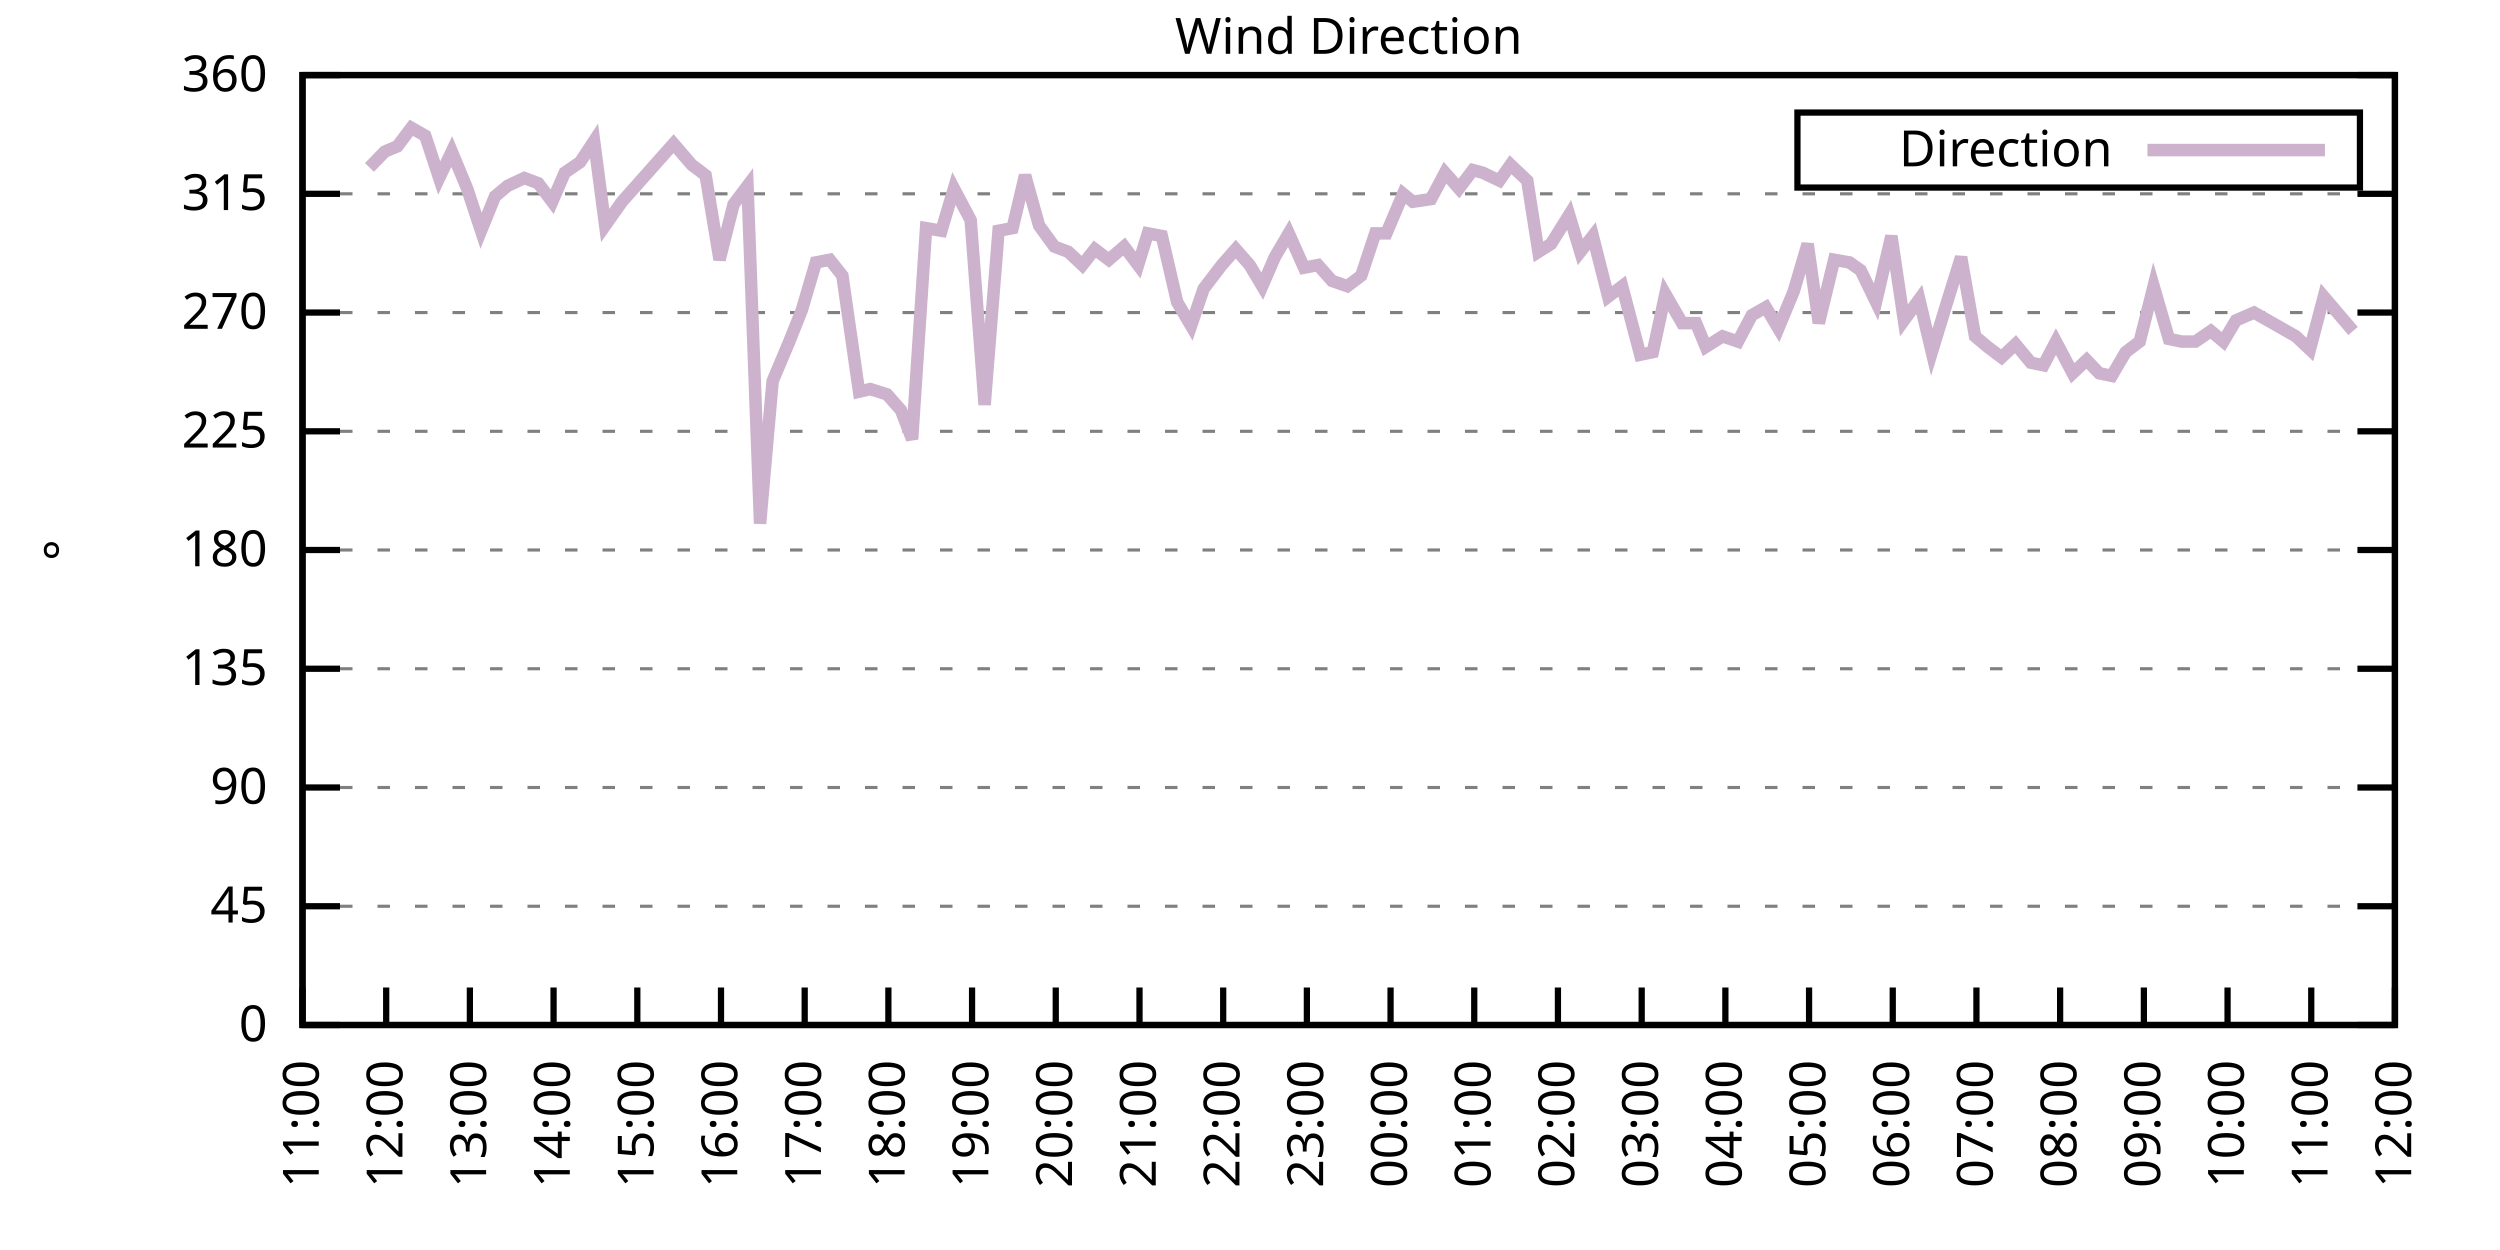
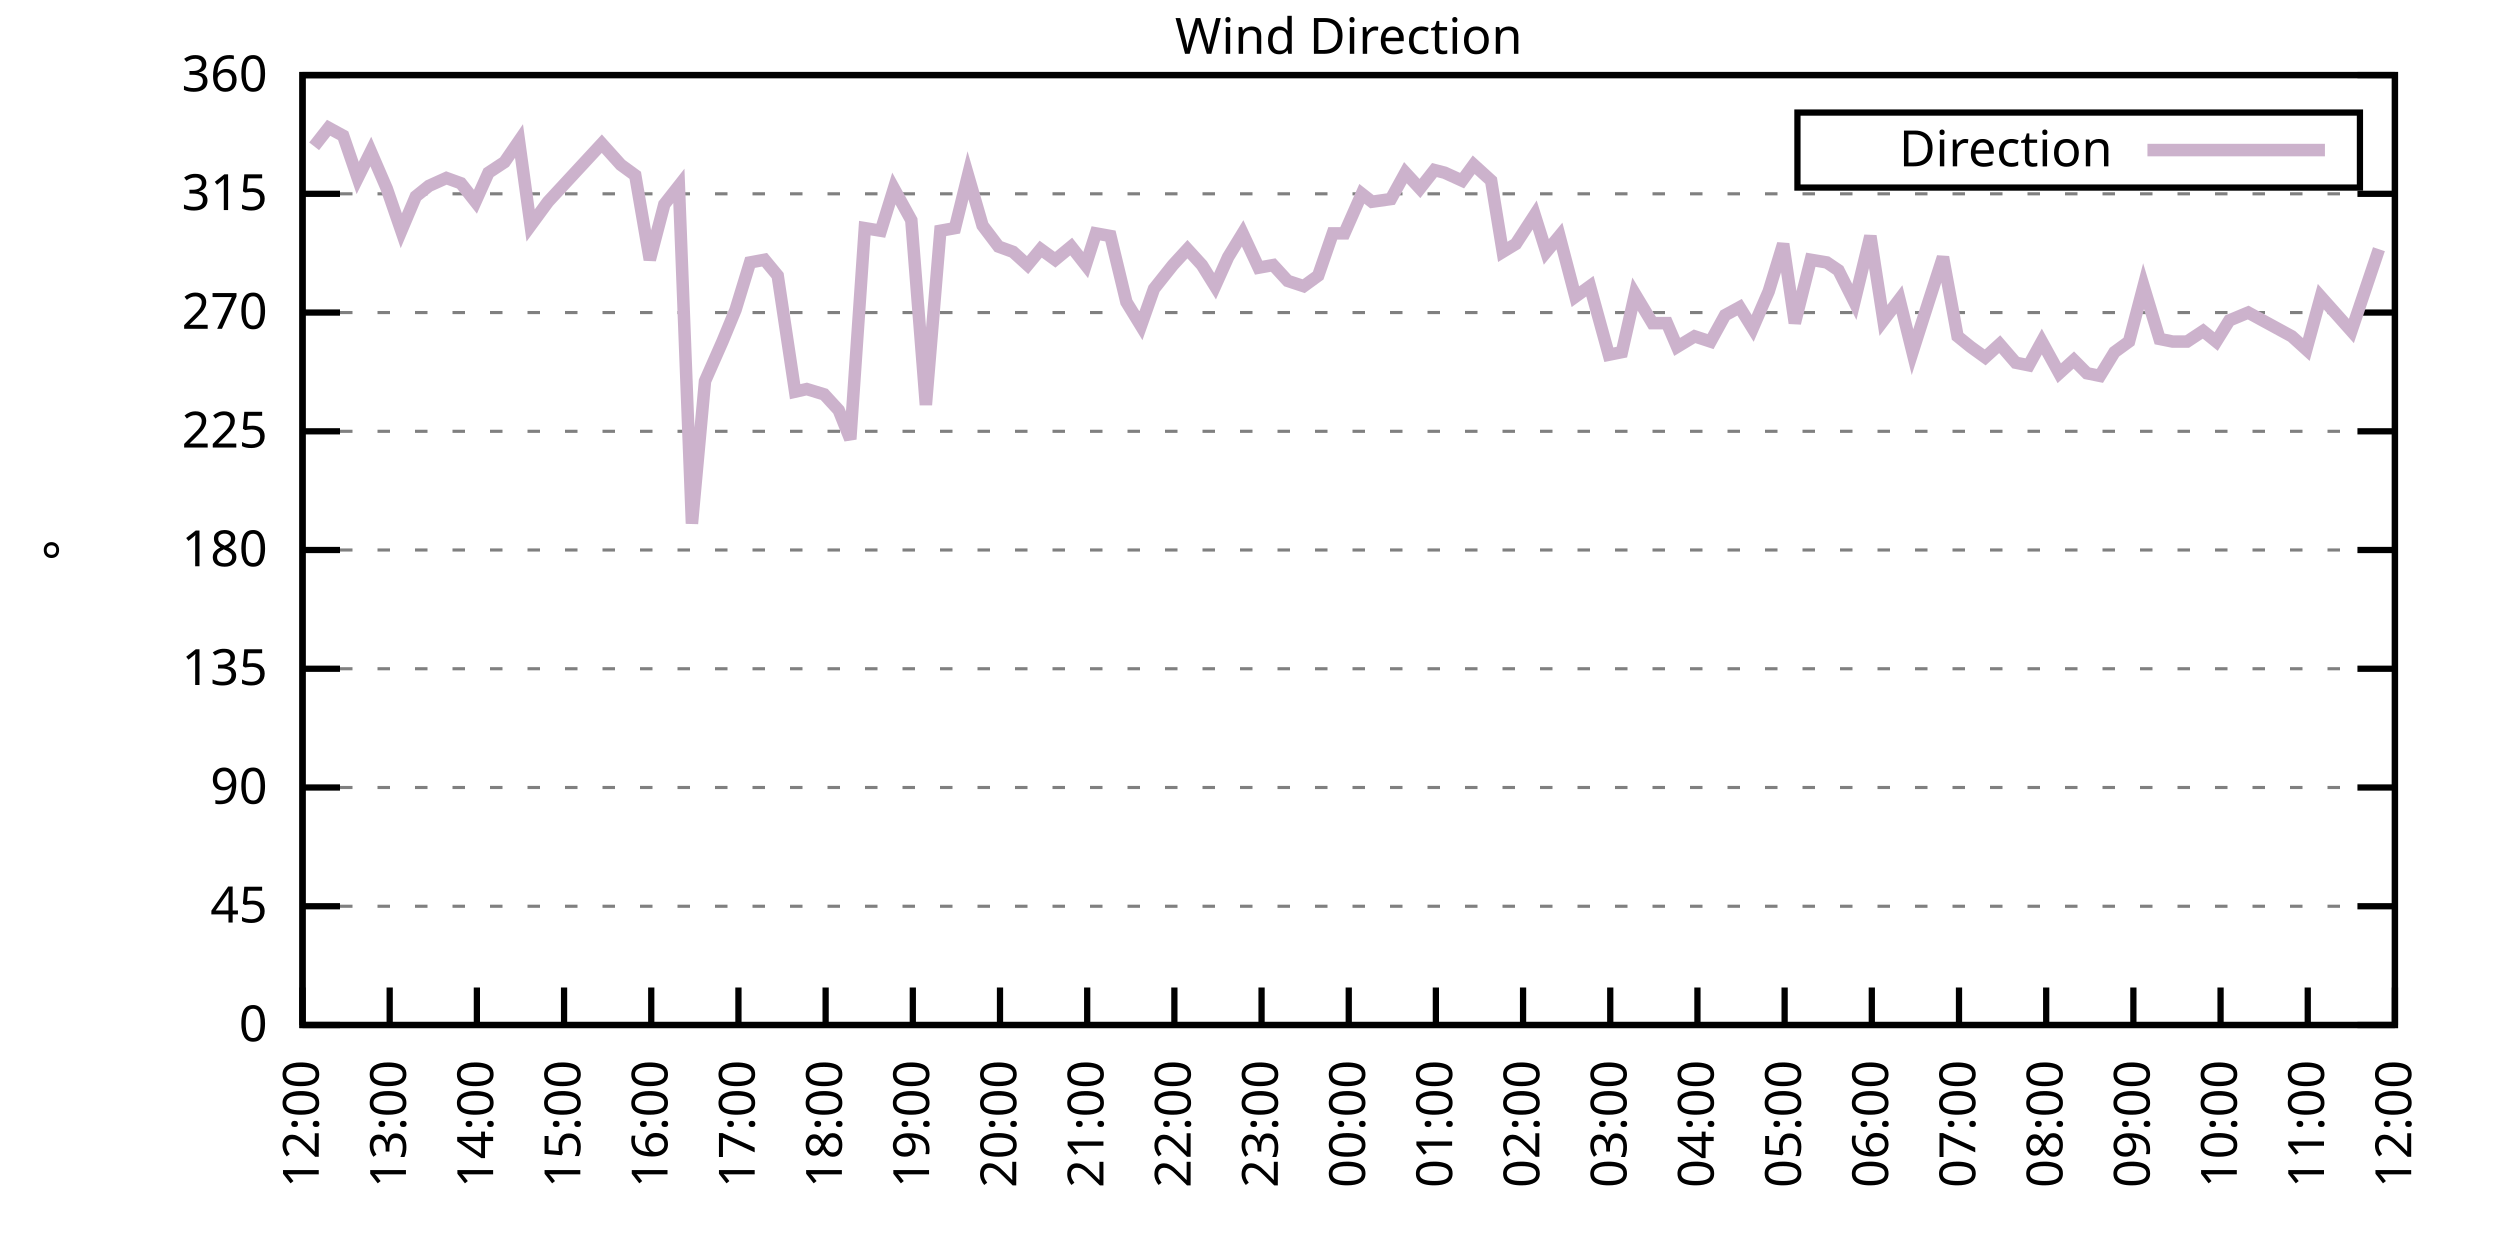
<svg xmlns="http://www.w3.org/2000/svg" xmlns:xlink="http://www.w3.org/1999/xlink" width="400" height="200" viewBox="0 0 400 200">
  <g id="gnuplot_canvas">
    <rect x="0" y="0" width="400" height="200" fill="none" />
    <defs>
      <circle id="gpDot" r="0.5" stroke-width="0.5" stroke="currentColor" />
      <path id="gpPt0" stroke-width="0.333" stroke="currentColor" d="M-1,0 h2 M0,-1 v2" />
      <path id="gpPt1" stroke-width="0.333" stroke="currentColor" d="M-1,-1 L1,1 M1,-1 L-1,1" />
      <path id="gpPt2" stroke-width="0.333" stroke="currentColor" d="M-1,0 L1,0 M0,-1 L0,1 M-1,-1 L1,1 M-1,1 L1,-1" />
      <rect id="gpPt3" stroke-width="0.333" stroke="currentColor" x="-1" y="-1" width="2" height="2" />
      <rect id="gpPt4" stroke-width="0.333" stroke="currentColor" fill="currentColor" x="-1" y="-1" width="2" height="2" />
      <circle id="gpPt5" stroke-width="0.333" stroke="currentColor" cx="0" cy="0" r="1" />
      <use xlink:href="#gpPt5" id="gpPt6" fill="currentColor" stroke="none" />
      <path id="gpPt7" stroke-width="0.333" stroke="currentColor" d="M0,-1.33 L-1.33,0.67 L1.33,0.67 z" />
      <use xlink:href="#gpPt7" id="gpPt8" fill="currentColor" stroke="none" />
      <use xlink:href="#gpPt7" id="gpPt9" stroke="currentColor" transform="rotate(180)" />
      <use xlink:href="#gpPt9" id="gpPt10" fill="currentColor" stroke="none" />
      <use xlink:href="#gpPt3" id="gpPt11" stroke="currentColor" transform="rotate(45)" />
      <use xlink:href="#gpPt11" id="gpPt12" fill="currentColor" stroke="none" />
      <path id="gpPt13" stroke-width="0.333" stroke="currentColor" d="M0,1.330 L1.265,0.411 L0.782,-1.067 L-0.782,-1.076 L-1.265,0.411 z" />
      <use xlink:href="#gpPt13" id="gpPt14" fill="currentColor" stroke="none" />
      <filter id="textbox" filterUnits="objectBoundingBox" x="0" y="0" height="1" width="1">
        <feFlood flood-color="white" flood-opacity="1" result="bgnd" />
        <feComposite in="SourceGraphic" in2="bgnd" operator="atop" />
      </filter>
      <filter id="greybox" filterUnits="objectBoundingBox" x="0" y="0" height="1" width="1">
        <feFlood flood-color="lightgrey" flood-opacity="1" result="grey" />
        <feComposite in="SourceGraphic" in2="grey" operator="atop" />
      </filter>
    </defs>
    <g fill="none" color="white" stroke="currentColor" stroke-width="1.00" stroke-linecap="butt" stroke-linejoin="miter">
</g>
    <g fill="none" color="black" stroke="currentColor" stroke-width="1.00" stroke-linecap="butt" stroke-linejoin="miter">
      <g stroke="none" shape-rendering="crispEdges">
        <polygon fill="rgb(255, 255, 255)" points="48.40,164.00 383.18,164.00 383.18,12.02 48.40,12.02 " />
      </g>
    </g>
    <g fill="none" color="black" stroke="currentColor" stroke-width="1.00" stroke-linecap="butt" stroke-linejoin="miter">
</g>
    <g fill="none" color="black" stroke="black" stroke-width="0.50" stroke-linecap="butt" stroke-linejoin="miter">
</g>
    <g fill="none" color="gray" stroke="currentColor" stroke-width="0.50" stroke-linecap="butt" stroke-linejoin="miter">
      <path stroke="gray" stroke-dasharray="2,4" class="gridline" d="M48.40,164.00 L383.19,164.00  " />
    </g>
    <g fill="none" color="gray" stroke="gray" stroke-width="1.00" stroke-linecap="butt" stroke-linejoin="miter">
</g>
    <g fill="none" color="black" stroke="currentColor" stroke-width="1.00" stroke-linecap="butt" stroke-linejoin="miter">
      <path stroke="black" d="M48.40,164.00 L54.40,164.00 M383.19,164.00 L377.19,164.00  " />
      <g transform="translate(42.80,166.60)" stroke="none" fill="black" font-family="Sans" font-size="8.00" text-anchor="end">
        <text>
          <tspan font-family="Sans"> 0</tspan>
        </text>
      </g>
    </g>
    <g fill="none" color="black" stroke="currentColor" stroke-width="1.00" stroke-linecap="butt" stroke-linejoin="miter">
</g>
    <g fill="none" color="black" stroke="black" stroke-width="0.50" stroke-linecap="butt" stroke-linejoin="miter">
</g>
    <g fill="none" color="gray" stroke="currentColor" stroke-width="0.50" stroke-linecap="butt" stroke-linejoin="miter">
      <path stroke="gray" stroke-dasharray="2,4" class="gridline" d="M48.40,145.00 L383.19,145.00  " />
    </g>
    <g fill="none" color="gray" stroke="gray" stroke-width="1.00" stroke-linecap="butt" stroke-linejoin="miter">
</g>
    <g fill="none" color="black" stroke="currentColor" stroke-width="1.00" stroke-linecap="butt" stroke-linejoin="miter">
      <path stroke="black" d="M48.40,145.00 L54.40,145.00 M383.19,145.00 L377.19,145.00  " />
      <g transform="translate(42.80,147.60)" stroke="none" fill="black" font-family="Sans" font-size="8.00" text-anchor="end">
        <text>
          <tspan font-family="Sans"> 45</tspan>
        </text>
      </g>
    </g>
    <g fill="none" color="black" stroke="currentColor" stroke-width="1.00" stroke-linecap="butt" stroke-linejoin="miter">
</g>
    <g fill="none" color="black" stroke="black" stroke-width="0.50" stroke-linecap="butt" stroke-linejoin="miter">
</g>
    <g fill="none" color="gray" stroke="currentColor" stroke-width="0.50" stroke-linecap="butt" stroke-linejoin="miter">
      <path stroke="gray" stroke-dasharray="2,4" class="gridline" d="M48.40,126.00 L383.19,126.00  " />
    </g>
    <g fill="none" color="gray" stroke="gray" stroke-width="1.00" stroke-linecap="butt" stroke-linejoin="miter">
</g>
    <g fill="none" color="black" stroke="currentColor" stroke-width="1.00" stroke-linecap="butt" stroke-linejoin="miter">
      <path stroke="black" d="M48.40,126.00 L54.40,126.00 M383.19,126.00 L377.19,126.00  " />
      <g transform="translate(42.80,128.60)" stroke="none" fill="black" font-family="Sans" font-size="8.00" text-anchor="end">
        <text>
          <tspan font-family="Sans"> 90</tspan>
        </text>
      </g>
    </g>
    <g fill="none" color="black" stroke="currentColor" stroke-width="1.00" stroke-linecap="butt" stroke-linejoin="miter">
</g>
    <g fill="none" color="black" stroke="black" stroke-width="0.50" stroke-linecap="butt" stroke-linejoin="miter">
</g>
    <g fill="none" color="gray" stroke="currentColor" stroke-width="0.50" stroke-linecap="butt" stroke-linejoin="miter">
      <path stroke="gray" stroke-dasharray="2,4" class="gridline" d="M48.40,107.00 L383.19,107.00  " />
    </g>
    <g fill="none" color="gray" stroke="gray" stroke-width="1.00" stroke-linecap="butt" stroke-linejoin="miter">
</g>
    <g fill="none" color="black" stroke="currentColor" stroke-width="1.00" stroke-linecap="butt" stroke-linejoin="miter">
      <path stroke="black" d="M48.40,107.00 L54.40,107.00 M383.19,107.00 L377.19,107.00  " />
      <g transform="translate(42.80,109.60)" stroke="none" fill="black" font-family="Sans" font-size="8.00" text-anchor="end">
        <text>
          <tspan font-family="Sans"> 135</tspan>
        </text>
      </g>
    </g>
    <g fill="none" color="black" stroke="currentColor" stroke-width="1.00" stroke-linecap="butt" stroke-linejoin="miter">
</g>
    <g fill="none" color="black" stroke="black" stroke-width="0.50" stroke-linecap="butt" stroke-linejoin="miter">
</g>
    <g fill="none" color="gray" stroke="currentColor" stroke-width="0.50" stroke-linecap="butt" stroke-linejoin="miter">
      <path stroke="gray" stroke-dasharray="2,4" class="gridline" d="M48.40,88.00 L383.19,88.00  " />
    </g>
    <g fill="none" color="gray" stroke="gray" stroke-width="1.00" stroke-linecap="butt" stroke-linejoin="miter">
</g>
    <g fill="none" color="black" stroke="currentColor" stroke-width="1.00" stroke-linecap="butt" stroke-linejoin="miter">
      <path stroke="black" d="M48.40,88.00 L54.40,88.00 M383.19,88.00 L377.19,88.00  " />
      <g transform="translate(42.80,90.60)" stroke="none" fill="black" font-family="Sans" font-size="8.00" text-anchor="end">
        <text>
          <tspan font-family="Sans"> 180</tspan>
        </text>
      </g>
    </g>
    <g fill="none" color="black" stroke="currentColor" stroke-width="1.00" stroke-linecap="butt" stroke-linejoin="miter">
</g>
    <g fill="none" color="black" stroke="black" stroke-width="0.50" stroke-linecap="butt" stroke-linejoin="miter">
</g>
    <g fill="none" color="gray" stroke="currentColor" stroke-width="0.50" stroke-linecap="butt" stroke-linejoin="miter">
      <path stroke="gray" stroke-dasharray="2,4" class="gridline" d="M48.40,69.01 L383.19,69.01  " />
    </g>
    <g fill="none" color="gray" stroke="gray" stroke-width="1.00" stroke-linecap="butt" stroke-linejoin="miter">
</g>
    <g fill="none" color="black" stroke="currentColor" stroke-width="1.00" stroke-linecap="butt" stroke-linejoin="miter">
      <path stroke="black" d="M48.40,69.01 L54.40,69.01 M383.19,69.01 L377.19,69.01  " />
      <g transform="translate(42.80,71.61)" stroke="none" fill="black" font-family="Sans" font-size="8.00" text-anchor="end">
        <text>
          <tspan font-family="Sans"> 225</tspan>
        </text>
      </g>
    </g>
    <g fill="none" color="black" stroke="currentColor" stroke-width="1.00" stroke-linecap="butt" stroke-linejoin="miter">
</g>
    <g fill="none" color="black" stroke="black" stroke-width="0.50" stroke-linecap="butt" stroke-linejoin="miter">
</g>
    <g fill="none" color="gray" stroke="currentColor" stroke-width="0.50" stroke-linecap="butt" stroke-linejoin="miter">
      <path stroke="gray" stroke-dasharray="2,4" class="gridline" d="M48.40,50.01 L383.19,50.01  " />
    </g>
    <g fill="none" color="gray" stroke="gray" stroke-width="1.00" stroke-linecap="butt" stroke-linejoin="miter">
</g>
    <g fill="none" color="black" stroke="currentColor" stroke-width="1.00" stroke-linecap="butt" stroke-linejoin="miter">
      <path stroke="black" d="M48.40,50.01 L54.40,50.01 M383.19,50.01 L377.19,50.01  " />
      <g transform="translate(42.80,52.61)" stroke="none" fill="black" font-family="Sans" font-size="8.00" text-anchor="end">
        <text>
          <tspan font-family="Sans"> 270</tspan>
        </text>
      </g>
    </g>
    <g fill="none" color="black" stroke="currentColor" stroke-width="1.00" stroke-linecap="butt" stroke-linejoin="miter">
</g>
    <g fill="none" color="black" stroke="black" stroke-width="0.50" stroke-linecap="butt" stroke-linejoin="miter">
</g>
    <g fill="none" color="gray" stroke="currentColor" stroke-width="0.50" stroke-linecap="butt" stroke-linejoin="miter">
      <path stroke="gray" stroke-dasharray="2,4" class="gridline" d="M48.40,31.01 L383.19,31.01  " />
    </g>
    <g fill="none" color="gray" stroke="gray" stroke-width="1.00" stroke-linecap="butt" stroke-linejoin="miter">
</g>
    <g fill="none" color="black" stroke="currentColor" stroke-width="1.00" stroke-linecap="butt" stroke-linejoin="miter">
      <path stroke="black" d="M48.40,31.01 L54.40,31.01 M383.19,31.01 L377.19,31.01  " />
      <g transform="translate(42.80,33.61)" stroke="none" fill="black" font-family="Sans" font-size="8.00" text-anchor="end">
        <text>
          <tspan font-family="Sans"> 315</tspan>
        </text>
      </g>
    </g>
    <g fill="none" color="black" stroke="currentColor" stroke-width="1.00" stroke-linecap="butt" stroke-linejoin="miter">
</g>
    <g fill="none" color="black" stroke="black" stroke-width="0.50" stroke-linecap="butt" stroke-linejoin="miter">
</g>
    <g fill="none" color="gray" stroke="currentColor" stroke-width="0.50" stroke-linecap="butt" stroke-linejoin="miter">
      <path stroke="gray" stroke-dasharray="2,4" class="gridline" d="M48.40,12.01 L383.19,12.01  " />
    </g>
    <g fill="none" color="gray" stroke="gray" stroke-width="1.00" stroke-linecap="butt" stroke-linejoin="miter">
</g>
    <g fill="none" color="black" stroke="currentColor" stroke-width="1.00" stroke-linecap="butt" stroke-linejoin="miter">
      <path stroke="black" d="M48.40,12.01 L54.40,12.01 M383.19,12.01 L377.19,12.01  " />
      <g transform="translate(42.80,14.61)" stroke="none" fill="black" font-family="Sans" font-size="8.00" text-anchor="end">
        <text>
          <tspan font-family="Sans"> 360</tspan>
        </text>
      </g>
    </g>
    <g fill="none" color="black" stroke="currentColor" stroke-width="1.00" stroke-linecap="butt" stroke-linejoin="miter">
      <path stroke="black" d="M48.40,164.00 L48.40,158.00  " />
      <g transform="translate(51.00,169.60) rotate(270.00)" stroke="none" fill="black" font-family="Sans" font-size="8.00" text-anchor="end">
        <text>
-           <tspan font-family="Sans">11:00</tspan>
-         </text>
-       </g>
-     </g>
-     <g fill="none" color="black" stroke="currentColor" stroke-width="1.00" stroke-linecap="butt" stroke-linejoin="miter">
-       <path stroke="black" d="M61.79,164.00 L61.79,158.00  " />
-       <g transform="translate(64.39,169.60) rotate(270.00)" stroke="none" fill="black" font-family="Sans" font-size="8.00" text-anchor="end">
-         <text>
          <tspan font-family="Sans">12:00</tspan>
        </text>
      </g>
    </g>
    <g fill="none" color="black" stroke="currentColor" stroke-width="1.00" stroke-linecap="butt" stroke-linejoin="miter">
-       <path stroke="black" d="M75.18,164.00 L75.18,158.00  " />
-       <g transform="translate(77.78,169.60) rotate(270.00)" stroke="none" fill="black" font-family="Sans" font-size="8.00" text-anchor="end">
+       <path stroke="black" d="M62.35,164.00 L62.35,158.00  " />
+       <g transform="translate(64.95,169.60) rotate(270.00)" stroke="none" fill="black" font-family="Sans" font-size="8.00" text-anchor="end">
        <text>
          <tspan font-family="Sans">13:00</tspan>
        </text>
      </g>
    </g>
    <g fill="none" color="black" stroke="currentColor" stroke-width="1.00" stroke-linecap="butt" stroke-linejoin="miter">
-       <path stroke="black" d="M88.57,164.00 L88.57,158.00  " />
-       <g transform="translate(91.17,169.60) rotate(270.00)" stroke="none" fill="black" font-family="Sans" font-size="8.00" text-anchor="end">
+       <path stroke="black" d="M76.30,164.00 L76.30,158.00  " />
+       <g transform="translate(78.90,169.60) rotate(270.00)" stroke="none" fill="black" font-family="Sans" font-size="8.00" text-anchor="end">
        <text>
          <tspan font-family="Sans">14:00</tspan>
        </text>
      </g>
    </g>
    <g fill="none" color="black" stroke="currentColor" stroke-width="1.00" stroke-linecap="butt" stroke-linejoin="miter">
-       <path stroke="black" d="M101.97,164.00 L101.97,158.00  " />
-       <g transform="translate(104.57,169.60) rotate(270.00)" stroke="none" fill="black" font-family="Sans" font-size="8.00" text-anchor="end">
+       <path stroke="black" d="M90.25,164.00 L90.25,158.00  " />
+       <g transform="translate(92.85,169.60) rotate(270.00)" stroke="none" fill="black" font-family="Sans" font-size="8.00" text-anchor="end">
        <text>
          <tspan font-family="Sans">15:00</tspan>
        </text>
      </g>
    </g>
    <g fill="none" color="black" stroke="currentColor" stroke-width="1.00" stroke-linecap="butt" stroke-linejoin="miter">
-       <path stroke="black" d="M115.36,164.00 L115.36,158.00  " />
-       <g transform="translate(117.96,169.60) rotate(270.00)" stroke="none" fill="black" font-family="Sans" font-size="8.00" text-anchor="end">
+       <path stroke="black" d="M104.20,164.00 L104.20,158.00  " />
+       <g transform="translate(106.80,169.60) rotate(270.00)" stroke="none" fill="black" font-family="Sans" font-size="8.00" text-anchor="end">
        <text>
          <tspan font-family="Sans">16:00</tspan>
        </text>
      </g>
    </g>
    <g fill="none" color="black" stroke="currentColor" stroke-width="1.00" stroke-linecap="butt" stroke-linejoin="miter">
-       <path stroke="black" d="M128.75,164.00 L128.75,158.00  " />
-       <g transform="translate(131.35,169.60) rotate(270.00)" stroke="none" fill="black" font-family="Sans" font-size="8.00" text-anchor="end">
+       <path stroke="black" d="M118.15,164.00 L118.15,158.00  " />
+       <g transform="translate(120.75,169.60) rotate(270.00)" stroke="none" fill="black" font-family="Sans" font-size="8.00" text-anchor="end">
        <text>
          <tspan font-family="Sans">17:00</tspan>
        </text>
      </g>
    </g>
    <g fill="none" color="black" stroke="currentColor" stroke-width="1.00" stroke-linecap="butt" stroke-linejoin="miter">
-       <path stroke="black" d="M142.14,164.00 L142.14,158.00  " />
-       <g transform="translate(144.74,169.60) rotate(270.00)" stroke="none" fill="black" font-family="Sans" font-size="8.00" text-anchor="end">
+       <path stroke="black" d="M132.10,164.00 L132.10,158.00  " />
+       <g transform="translate(134.70,169.60) rotate(270.00)" stroke="none" fill="black" font-family="Sans" font-size="8.00" text-anchor="end">
        <text>
          <tspan font-family="Sans">18:00</tspan>
        </text>
      </g>
    </g>
    <g fill="none" color="black" stroke="currentColor" stroke-width="1.00" stroke-linecap="butt" stroke-linejoin="miter">
-       <path stroke="black" d="M155.53,164.00 L155.53,158.00  " />
-       <g transform="translate(158.13,169.60) rotate(270.00)" stroke="none" fill="black" font-family="Sans" font-size="8.00" text-anchor="end">
+       <path stroke="black" d="M146.05,164.00 L146.05,158.00  " />
+       <g transform="translate(148.65,169.60) rotate(270.00)" stroke="none" fill="black" font-family="Sans" font-size="8.00" text-anchor="end">
        <text>
          <tspan font-family="Sans">19:00</tspan>
        </text>
      </g>
    </g>
    <g fill="none" color="black" stroke="currentColor" stroke-width="1.00" stroke-linecap="butt" stroke-linejoin="miter">
-       <path stroke="black" d="M168.92,164.00 L168.92,158.00  " />
-       <g transform="translate(171.52,169.60) rotate(270.00)" stroke="none" fill="black" font-family="Sans" font-size="8.00" text-anchor="end">
+       <path stroke="black" d="M160.00,164.00 L160.00,158.00  " />
+       <g transform="translate(162.60,169.60) rotate(270.00)" stroke="none" fill="black" font-family="Sans" font-size="8.00" text-anchor="end">
        <text>
          <tspan font-family="Sans">20:00</tspan>
        </text>
      </g>
    </g>
    <g fill="none" color="black" stroke="currentColor" stroke-width="1.00" stroke-linecap="butt" stroke-linejoin="miter">
-       <path stroke="black" d="M182.32,164.00 L182.32,158.00  " />
-       <g transform="translate(184.92,169.60) rotate(270.00)" stroke="none" fill="black" font-family="Sans" font-size="8.00" text-anchor="end">
+       <path stroke="black" d="M173.95,164.00 L173.95,158.00  " />
+       <g transform="translate(176.55,169.60) rotate(270.00)" stroke="none" fill="black" font-family="Sans" font-size="8.00" text-anchor="end">
        <text>
          <tspan font-family="Sans">21:00</tspan>
        </text>
      </g>
    </g>
    <g fill="none" color="black" stroke="currentColor" stroke-width="1.00" stroke-linecap="butt" stroke-linejoin="miter">
-       <path stroke="black" d="M195.71,164.00 L195.71,158.00  " />
-       <g transform="translate(198.31,169.60) rotate(270.00)" stroke="none" fill="black" font-family="Sans" font-size="8.00" text-anchor="end">
+       <path stroke="black" d="M187.90,164.00 L187.90,158.00  " />
+       <g transform="translate(190.50,169.60) rotate(270.00)" stroke="none" fill="black" font-family="Sans" font-size="8.00" text-anchor="end">
        <text>
          <tspan font-family="Sans">22:00</tspan>
        </text>
      </g>
    </g>
    <g fill="none" color="black" stroke="currentColor" stroke-width="1.00" stroke-linecap="butt" stroke-linejoin="miter">
-       <path stroke="black" d="M209.10,164.00 L209.10,158.00  " />
-       <g transform="translate(211.70,169.60) rotate(270.00)" stroke="none" fill="black" font-family="Sans" font-size="8.00" text-anchor="end">
+       <path stroke="black" d="M201.85,164.00 L201.85,158.00  " />
+       <g transform="translate(204.45,169.60) rotate(270.00)" stroke="none" fill="black" font-family="Sans" font-size="8.00" text-anchor="end">
        <text>
          <tspan font-family="Sans">23:00</tspan>
        </text>
      </g>
    </g>
    <g fill="none" color="black" stroke="currentColor" stroke-width="1.00" stroke-linecap="butt" stroke-linejoin="miter">
-       <path stroke="black" d="M222.49,164.00 L222.49,158.00  " />
-       <g transform="translate(225.09,169.60) rotate(270.00)" stroke="none" fill="black" font-family="Sans" font-size="8.00" text-anchor="end">
+       <path stroke="black" d="M215.80,164.00 L215.80,158.00  " />
+       <g transform="translate(218.40,169.60) rotate(270.00)" stroke="none" fill="black" font-family="Sans" font-size="8.00" text-anchor="end">
        <text>
          <tspan font-family="Sans">00:00</tspan>
        </text>
      </g>
    </g>
    <g fill="none" color="black" stroke="currentColor" stroke-width="1.00" stroke-linecap="butt" stroke-linejoin="miter">
-       <path stroke="black" d="M235.88,164.00 L235.88,158.00  " />
-       <g transform="translate(238.48,169.60) rotate(270.00)" stroke="none" fill="black" font-family="Sans" font-size="8.00" text-anchor="end">
+       <path stroke="black" d="M229.74,164.00 L229.74,158.00  " />
+       <g transform="translate(232.34,169.60) rotate(270.00)" stroke="none" fill="black" font-family="Sans" font-size="8.00" text-anchor="end">
        <text>
          <tspan font-family="Sans">01:00</tspan>
        </text>
      </g>
    </g>
    <g fill="none" color="black" stroke="currentColor" stroke-width="1.00" stroke-linecap="butt" stroke-linejoin="miter">
-       <path stroke="black" d="M249.27,164.00 L249.27,158.00  " />
-       <g transform="translate(251.87,169.60) rotate(270.00)" stroke="none" fill="black" font-family="Sans" font-size="8.00" text-anchor="end">
+       <path stroke="black" d="M243.69,164.00 L243.69,158.00  " />
+       <g transform="translate(246.29,169.60) rotate(270.00)" stroke="none" fill="black" font-family="Sans" font-size="8.00" text-anchor="end">
        <text>
          <tspan font-family="Sans">02:00</tspan>
        </text>
      </g>
    </g>
    <g fill="none" color="black" stroke="currentColor" stroke-width="1.00" stroke-linecap="butt" stroke-linejoin="miter">
-       <path stroke="black" d="M262.67,164.00 L262.67,158.00  " />
-       <g transform="translate(265.27,169.60) rotate(270.00)" stroke="none" fill="black" font-family="Sans" font-size="8.00" text-anchor="end">
+       <path stroke="black" d="M257.64,164.00 L257.64,158.00  " />
+       <g transform="translate(260.24,169.60) rotate(270.00)" stroke="none" fill="black" font-family="Sans" font-size="8.00" text-anchor="end">
        <text>
          <tspan font-family="Sans">03:00</tspan>
        </text>
      </g>
    </g>
    <g fill="none" color="black" stroke="currentColor" stroke-width="1.00" stroke-linecap="butt" stroke-linejoin="miter">
-       <path stroke="black" d="M276.06,164.00 L276.06,158.00  " />
-       <g transform="translate(278.66,169.60) rotate(270.00)" stroke="none" fill="black" font-family="Sans" font-size="8.00" text-anchor="end">
+       <path stroke="black" d="M271.59,164.00 L271.59,158.00  " />
+       <g transform="translate(274.19,169.60) rotate(270.00)" stroke="none" fill="black" font-family="Sans" font-size="8.00" text-anchor="end">
        <text>
          <tspan font-family="Sans">04:00</tspan>
        </text>
      </g>
    </g>
    <g fill="none" color="black" stroke="currentColor" stroke-width="1.00" stroke-linecap="butt" stroke-linejoin="miter">
-       <path stroke="black" d="M289.45,164.00 L289.45,158.00  " />
-       <g transform="translate(292.05,169.60) rotate(270.00)" stroke="none" fill="black" font-family="Sans" font-size="8.00" text-anchor="end">
+       <path stroke="black" d="M285.54,164.00 L285.54,158.00  " />
+       <g transform="translate(288.14,169.60) rotate(270.00)" stroke="none" fill="black" font-family="Sans" font-size="8.00" text-anchor="end">
        <text>
          <tspan font-family="Sans">05:00</tspan>
        </text>
      </g>
    </g>
    <g fill="none" color="black" stroke="currentColor" stroke-width="1.00" stroke-linecap="butt" stroke-linejoin="miter">
-       <path stroke="black" d="M302.84,164.00 L302.84,158.00  " />
-       <g transform="translate(305.44,169.60) rotate(270.00)" stroke="none" fill="black" font-family="Sans" font-size="8.00" text-anchor="end">
+       <path stroke="black" d="M299.49,164.00 L299.49,158.00  " />
+       <g transform="translate(302.09,169.60) rotate(270.00)" stroke="none" fill="black" font-family="Sans" font-size="8.00" text-anchor="end">
        <text>
          <tspan font-family="Sans">06:00</tspan>
        </text>
      </g>
    </g>
    <g fill="none" color="black" stroke="currentColor" stroke-width="1.00" stroke-linecap="butt" stroke-linejoin="miter">
-       <path stroke="black" d="M316.23,164.00 L316.23,158.00  " />
-       <g transform="translate(318.83,169.60) rotate(270.00)" stroke="none" fill="black" font-family="Sans" font-size="8.00" text-anchor="end">
+       <path stroke="black" d="M313.44,164.00 L313.44,158.00  " />
+       <g transform="translate(316.04,169.60) rotate(270.00)" stroke="none" fill="black" font-family="Sans" font-size="8.00" text-anchor="end">
        <text>
          <tspan font-family="Sans">07:00</tspan>
        </text>
      </g>
    </g>
    <g fill="none" color="black" stroke="currentColor" stroke-width="1.00" stroke-linecap="butt" stroke-linejoin="miter">
-       <path stroke="black" d="M329.62,164.00 L329.62,158.00  " />
-       <g transform="translate(332.22,169.60) rotate(270.00)" stroke="none" fill="black" font-family="Sans" font-size="8.00" text-anchor="end">
+       <path stroke="black" d="M327.39,164.00 L327.39,158.00  " />
+       <g transform="translate(329.99,169.60) rotate(270.00)" stroke="none" fill="black" font-family="Sans" font-size="8.00" text-anchor="end">
        <text>
          <tspan font-family="Sans">08:00</tspan>
        </text>
      </g>
    </g>
    <g fill="none" color="black" stroke="currentColor" stroke-width="1.00" stroke-linecap="butt" stroke-linejoin="miter">
-       <path stroke="black" d="M343.02,164.00 L343.02,158.00  " />
-       <g transform="translate(345.62,169.60) rotate(270.00)" stroke="none" fill="black" font-family="Sans" font-size="8.00" text-anchor="end">
+       <path stroke="black" d="M341.34,164.00 L341.34,158.00  " />
+       <g transform="translate(343.94,169.60) rotate(270.00)" stroke="none" fill="black" font-family="Sans" font-size="8.00" text-anchor="end">
        <text>
          <tspan font-family="Sans">09:00</tspan>
        </text>
      </g>
    </g>
    <g fill="none" color="black" stroke="currentColor" stroke-width="1.00" stroke-linecap="butt" stroke-linejoin="miter">
-       <path stroke="black" d="M356.41,164.00 L356.41,158.00  " />
-       <g transform="translate(359.01,169.60) rotate(270.00)" stroke="none" fill="black" font-family="Sans" font-size="8.00" text-anchor="end">
+       <path stroke="black" d="M355.29,164.00 L355.29,158.00  " />
+       <g transform="translate(357.89,169.60) rotate(270.00)" stroke="none" fill="black" font-family="Sans" font-size="8.00" text-anchor="end">
        <text>
          <tspan font-family="Sans">10:00</tspan>
        </text>
      </g>
    </g>
    <g fill="none" color="black" stroke="currentColor" stroke-width="1.00" stroke-linecap="butt" stroke-linejoin="miter">
-       <path stroke="black" d="M369.80,164.00 L369.80,158.00  " />
-       <g transform="translate(372.40,169.60) rotate(270.00)" stroke="none" fill="black" font-family="Sans" font-size="8.00" text-anchor="end">
+       <path stroke="black" d="M369.24,164.00 L369.24,158.00  " />
+       <g transform="translate(371.84,169.60) rotate(270.00)" stroke="none" fill="black" font-family="Sans" font-size="8.00" text-anchor="end">
        <text>
          <tspan font-family="Sans">11:00</tspan>
        </text>
      </g>
    </g>
    <g fill="none" color="black" stroke="currentColor" stroke-width="1.00" stroke-linecap="butt" stroke-linejoin="miter">
      <path stroke="black" d="M383.19,164.00 L383.19,158.00  " />
      <g transform="translate(385.79,169.60) rotate(270.00)" stroke="none" fill="black" font-family="Sans" font-size="8.00" text-anchor="end">
        <text>
          <tspan font-family="Sans">12:00</tspan>
        </text>
      </g>
    </g>
    <g fill="none" color="black" stroke="currentColor" stroke-width="1.00" stroke-linecap="butt" stroke-linejoin="miter">
</g>
    <g fill="none" color="black" stroke="currentColor" stroke-width="1.00" stroke-linecap="butt" stroke-linejoin="miter">
      <path stroke="black" d="M48.40,12.01 L48.40,164.00 L383.19,164.00 L383.19,12.01 L48.40,12.01 Z  " />
    </g>
    <g fill="none" color="black" stroke="currentColor" stroke-width="1.00" stroke-linecap="butt" stroke-linejoin="miter">
</g>
    <g fill="none" color="black" stroke="currentColor" stroke-width="1.00" stroke-linecap="butt" stroke-linejoin="miter">
      <path stroke="black" d="M287.59,30.01 L287.59,18.01 L377.59,18.01 L377.59,30.01 L287.59,30.01 Z  " />
    </g>
    <g id="Wind_direction_plot_1">
      <g fill="none" color="white" stroke="black" stroke-width="2.00" stroke-linecap="butt" stroke-linejoin="miter">
</g>
      <g fill="none" color="black" stroke="currentColor" stroke-width="2.00" stroke-linecap="butt" stroke-linejoin="miter">
        <g transform="translate(337.99,26.61)" stroke="none" fill="black" font-family="Sans" font-size="8.00" text-anchor="end">
          <text>
            <tspan font-family="Sans">Direction</tspan>
          </text>
        </g>
      </g>
      <g fill="none" color="black" stroke="currentColor" stroke-width="2.00" stroke-linecap="butt" stroke-linejoin="miter">
-         <path stroke="rgb(204, 178, 204)" d="M343.59,24.01 L371.99,24.01 M59.11,26.79 L61.57,24.25 L63.58,23.41 L65.81,20.45 L68.04,21.72 L70.27,28.48   L72.28,24.25 L74.74,30.16 L76.97,36.92 L79.20,31.43 L81.21,29.74 L83.89,28.48 L86.12,29.32 L88.35,32.28   L90.36,27.63 L92.82,25.94 L95.05,22.56 L96.83,36.08 L99.51,32.28 L107.77,22.99 L110.67,26.36 L112.90,28.05   L115.13,41.56 L117.37,32.70 L119.60,29.74 L121.61,83.78 L123.62,60.98 L126.29,54.65 L128.30,49.59 L130.54,41.99   L132.77,41.56 L134.78,44.10 L137.45,62.67 L139.24,62.25 L141.92,63.10 L144.15,65.63 L145.94,70.27 L148.17,36.50   L150.62,36.92 L152.63,30.16 L155.31,35.23 L157.54,64.78 L159.77,36.92 L162.01,36.50 L164.01,28.05 L166.25,36.08   L168.70,39.45 L170.93,40.30 L173.17,42.41 L175.17,39.87 L177.41,41.56 L179.86,39.45 L182.09,42.41 L183.66,37.34   L185.89,37.76 L188.34,48.32 L190.57,52.12 L192.58,46.21 L195.48,42.41 L197.72,39.87 L199.95,42.41 L201.96,45.79   L203.97,41.14 L206.20,37.34 L208.65,42.83 L210.88,42.41 L213.12,44.94 L215.57,45.79 L217.80,44.10 L220.04,37.34   L221.82,37.34 L224.50,31.01 L226.06,32.28 L228.96,31.85 L231.20,27.63 L233.43,30.16 L235.66,27.21 L237.22,27.63   L239.90,28.90 L241.69,26.36 L244.36,28.90 L246.15,40.30 L248.16,39.03 L251.06,34.39 L252.85,40.30 L254.85,37.76   L257.31,47.47 L259.54,45.79 L262.44,56.76 L264.45,56.34 L266.46,47.05 L269.14,51.70 L271.37,51.70 L272.93,55.50   L275.61,53.81 L278.07,54.65 L280.30,50.43 L282.53,49.16 L284.54,52.54 L286.99,46.63 L289.23,39.03 L291.01,51.70   L293.47,41.56 L295.92,41.99 L297.71,43.25 L300.16,48.32 L302.62,37.76 L304.63,51.27 L307.08,47.90 L309.09,56.34   L311.54,48.32 L313.78,41.14 L316.01,53.81 L318.02,55.50 L320.25,57.18 L322.48,55.07 L324.94,58.03 L326.95,58.45   L328.95,54.65 L331.63,59.72 L333.86,57.61 L335.87,59.72 L337.88,60.14 L340.11,56.34 L342.35,54.65 L344.58,45.79   L347.03,54.23 L349.04,54.65 L351.27,54.65 L353.73,52.96 L355.74,54.65 L357.75,51.27 L360.65,50.01 L367.34,53.81   L369.58,55.92 L371.81,47.47 L376.49,52.96  " />
+         <path stroke="rgb(204, 178, 204)" d="M343.59,24.01 L371.99,24.01 M50.26,23.41 L52.58,20.45 L54.91,21.72 L57.23,28.48 L59.33,24.25 L61.88,30.16   L64.21,36.92 L66.53,31.43 L68.63,29.74 L71.42,28.48 L73.74,29.32 L76.07,32.28 L78.16,27.63 L80.72,25.94   L83.04,22.56 L84.90,36.08 L87.69,32.28 L96.29,22.99 L99.32,26.36 L101.64,28.05 L103.97,41.56 L106.29,32.70   L108.62,29.74 L110.71,83.78 L112.80,60.98 L115.59,54.65 L117.68,49.59 L120.01,41.99 L122.33,41.56 L124.43,44.10   L127.22,62.67 L129.08,62.25 L131.87,63.10 L134.19,65.63 L136.05,70.27 L138.37,36.50 L140.93,36.92 L143.02,30.16   L145.81,35.23 L148.14,64.78 L150.46,36.92 L152.79,36.50 L154.88,28.05 L157.21,36.08 L159.76,39.45 L162.09,40.30   L164.41,42.41 L166.51,39.87 L168.83,41.56 L171.39,39.45 L173.71,42.41 L175.34,37.34 L177.67,37.76 L180.22,48.32   L182.55,52.12 L184.64,46.21 L187.66,42.41 L189.99,39.87 L192.31,42.41 L194.41,45.79 L196.50,41.14 L198.82,37.34   L201.38,42.83 L203.71,42.41 L206.03,44.94 L208.59,45.79 L210.91,44.10 L213.24,37.34 L215.10,37.34 L217.89,31.01   L219.51,32.28 L222.54,31.85 L224.86,27.63 L227.19,30.16 L229.51,27.21 L231.14,27.63 L233.93,28.90 L235.79,26.36   L238.58,28.90 L240.44,40.30 L242.53,39.03 L245.55,34.39 L247.41,40.30 L249.51,37.76 L252.06,47.47 L254.39,45.79   L257.41,56.76 L259.50,56.34 L261.60,47.05 L264.39,51.70 L266.71,51.70 L268.34,55.50 L271.13,53.81 L273.69,54.65   L276.01,50.43 L278.34,49.16 L280.43,52.54 L282.99,46.63 L285.31,39.03 L287.17,51.70 L289.73,41.56 L292.29,41.99   L294.15,43.25 L296.70,48.32 L299.26,37.76 L301.35,51.27 L303.91,47.90 L306.00,56.34 L308.56,48.32 L310.88,41.14   L313.21,53.81 L315.30,55.50 L317.63,57.18 L319.95,55.07 L322.51,58.03 L324.60,58.45 L326.69,54.65 L329.48,59.72   L331.81,57.61 L333.90,59.72 L335.99,60.14 L338.32,56.34 L340.64,54.65 L342.97,45.79 L345.53,54.23 L347.62,54.65   L349.94,54.65 L352.50,52.96 L354.59,54.65 L356.69,51.27 L359.71,50.01 L366.68,53.81 L369.01,55.92 L371.33,47.47   L376.22,52.96 L380.63,39.87  " />
      </g>
    </g>
    <g fill="none" color="black" stroke="currentColor" stroke-width="2.00" stroke-linecap="butt" stroke-linejoin="miter">
</g>
    <g fill="none" color="black" stroke="black" stroke-width="1.00" stroke-linecap="butt" stroke-linejoin="miter">
</g>
    <g fill="none" color="black" stroke="currentColor" stroke-width="1.00" stroke-linecap="butt" stroke-linejoin="miter">
      <path stroke="black" d="M48.40,12.01 L48.40,164.00 L383.19,164.00 L383.19,12.01 L48.40,12.01 Z  " />
      <g transform="translate(12.80,88.01) rotate(270.00)" stroke="none" fill="black" font-family="Sans" font-size="8.00" text-anchor="middle">
        <text>
          <tspan font-family="Sans">°</tspan>
        </text>
      </g>
    </g>
    <g fill="none" color="black" stroke="currentColor" stroke-width="1.00" stroke-linecap="butt" stroke-linejoin="miter">
</g>
    <g fill="none" color="black" stroke="currentColor" stroke-width="1.00" stroke-linecap="butt" stroke-linejoin="miter">
      <g transform="translate(215.79,8.61)" stroke="none" fill="black" font-family="Sans" font-size="8.00" text-anchor="middle">
        <text>
          <tspan font-family="Sans">Wind Direction</tspan>
        </text>
      </g>
    </g>
    <g fill="none" color="black" stroke="currentColor" stroke-width="1.00" stroke-linecap="butt" stroke-linejoin="miter">
</g>
  </g>
</svg>
